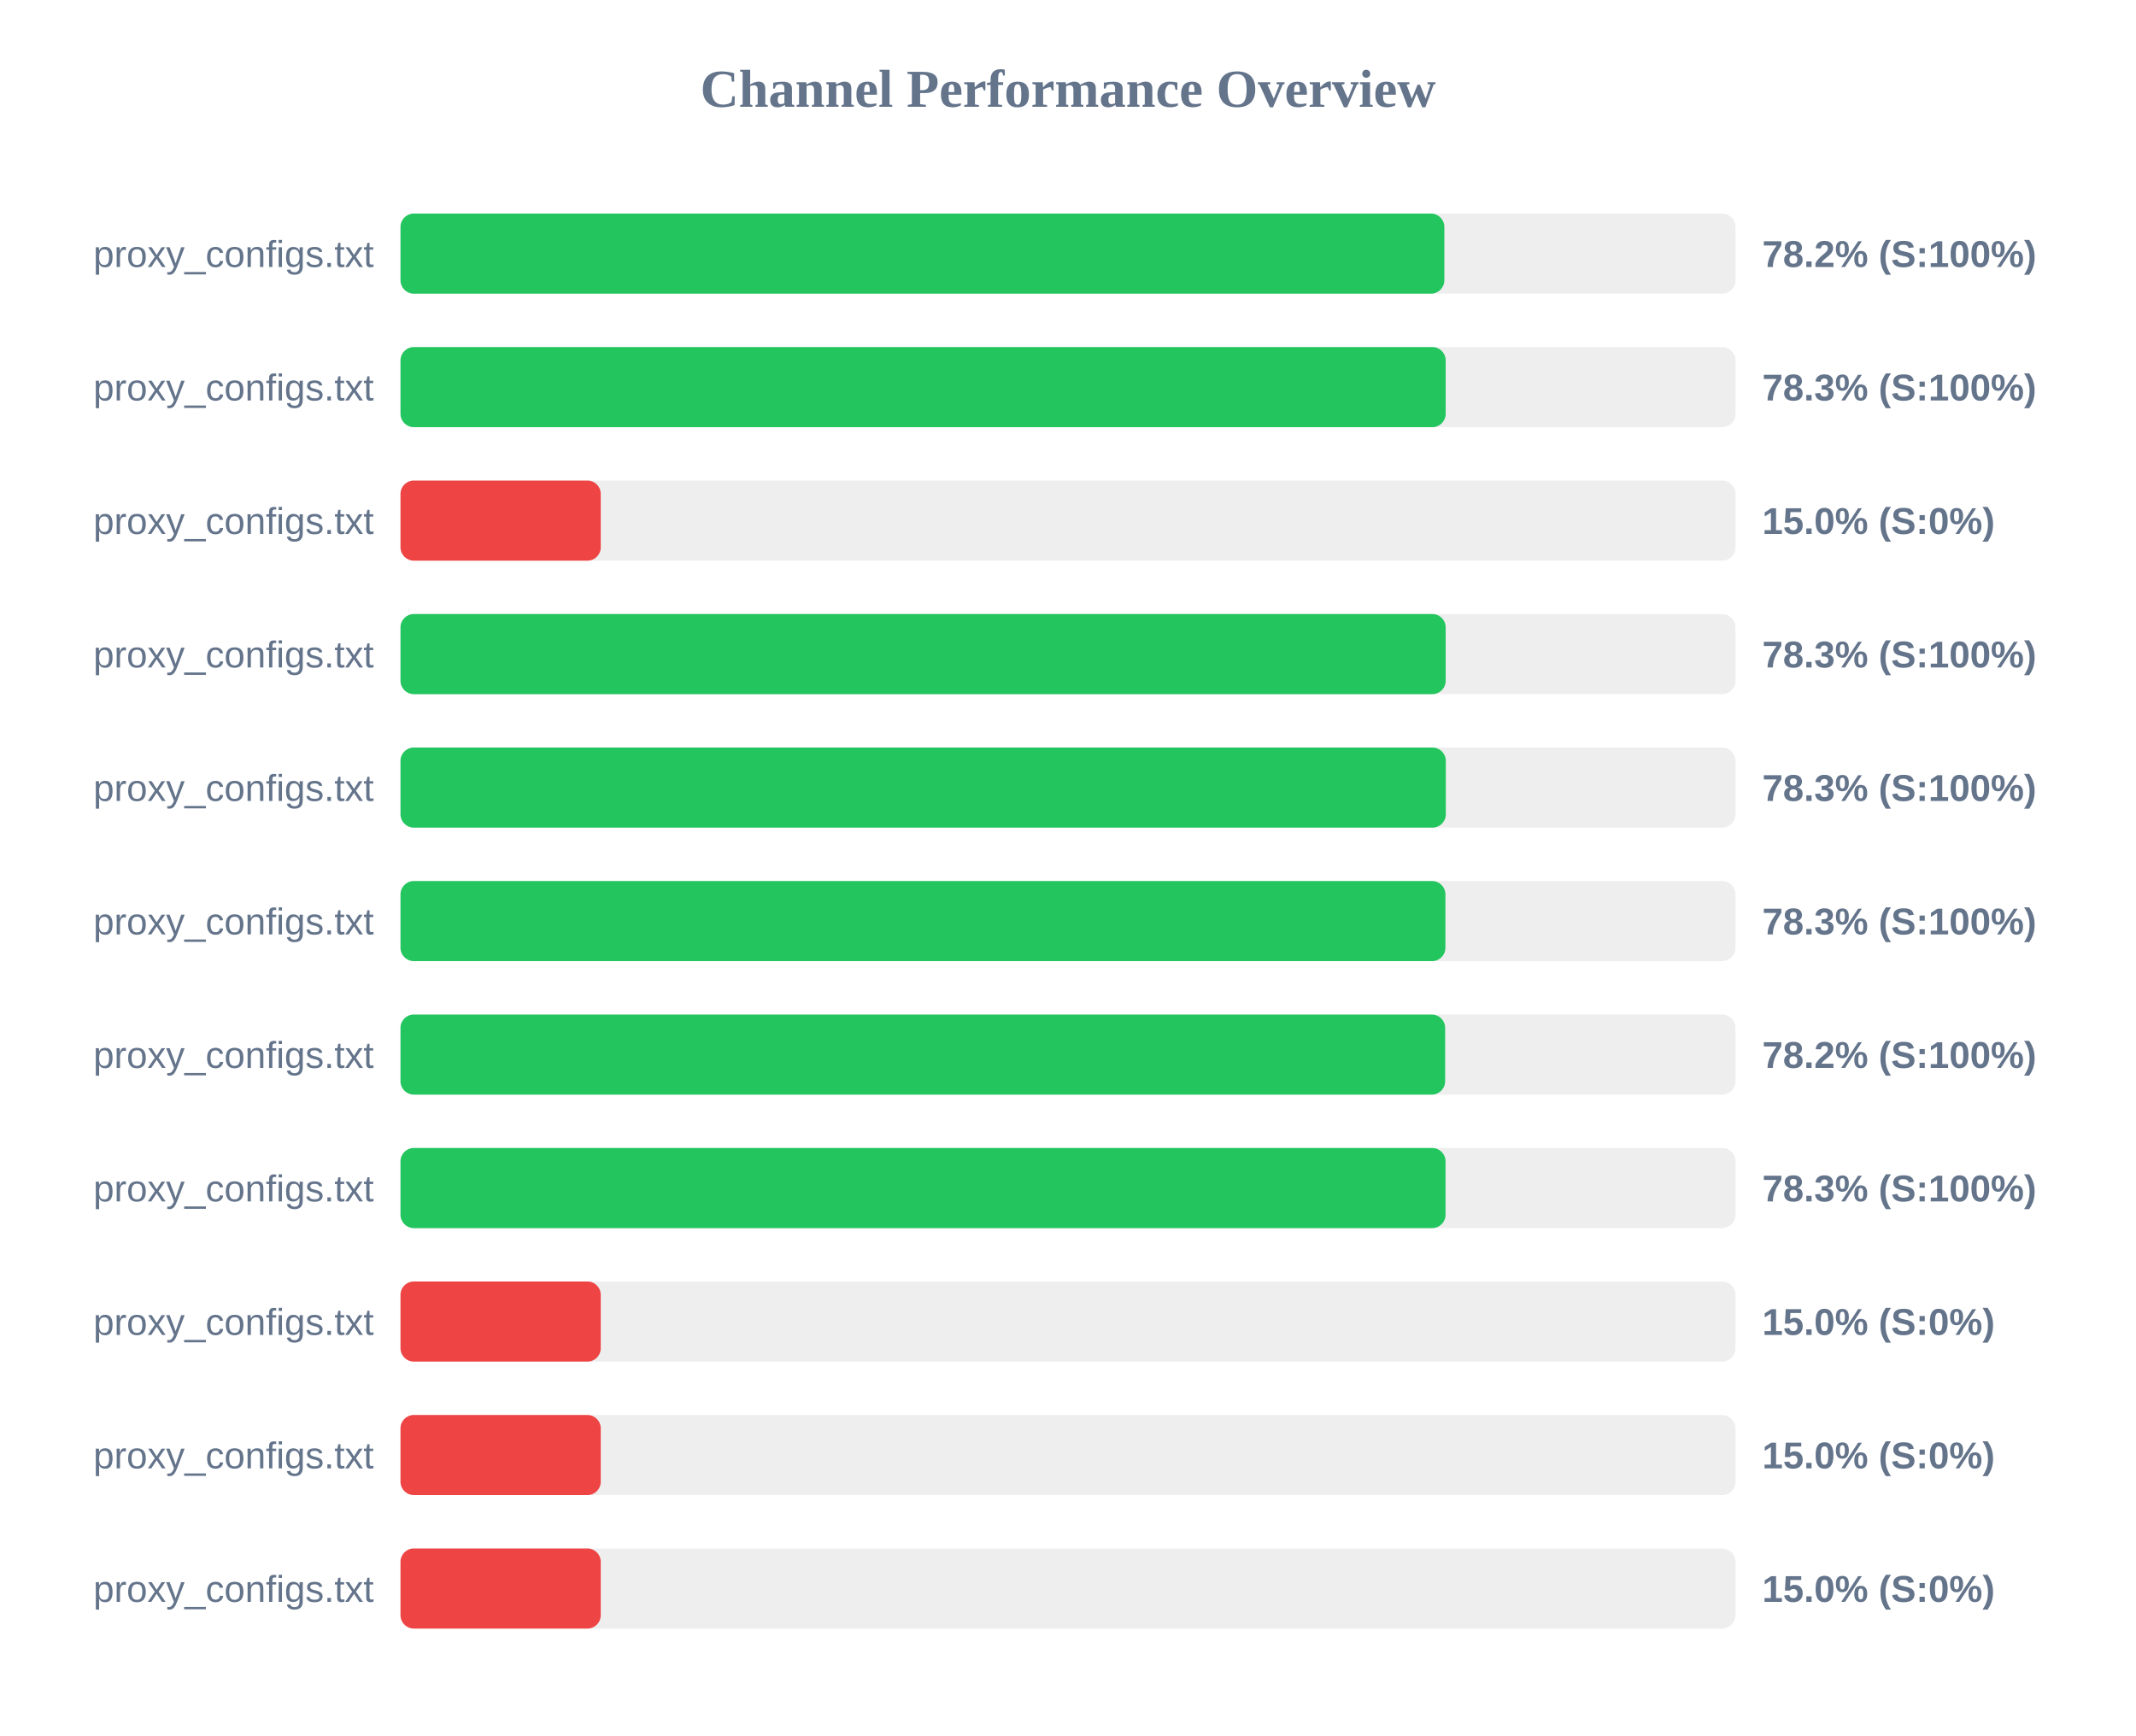
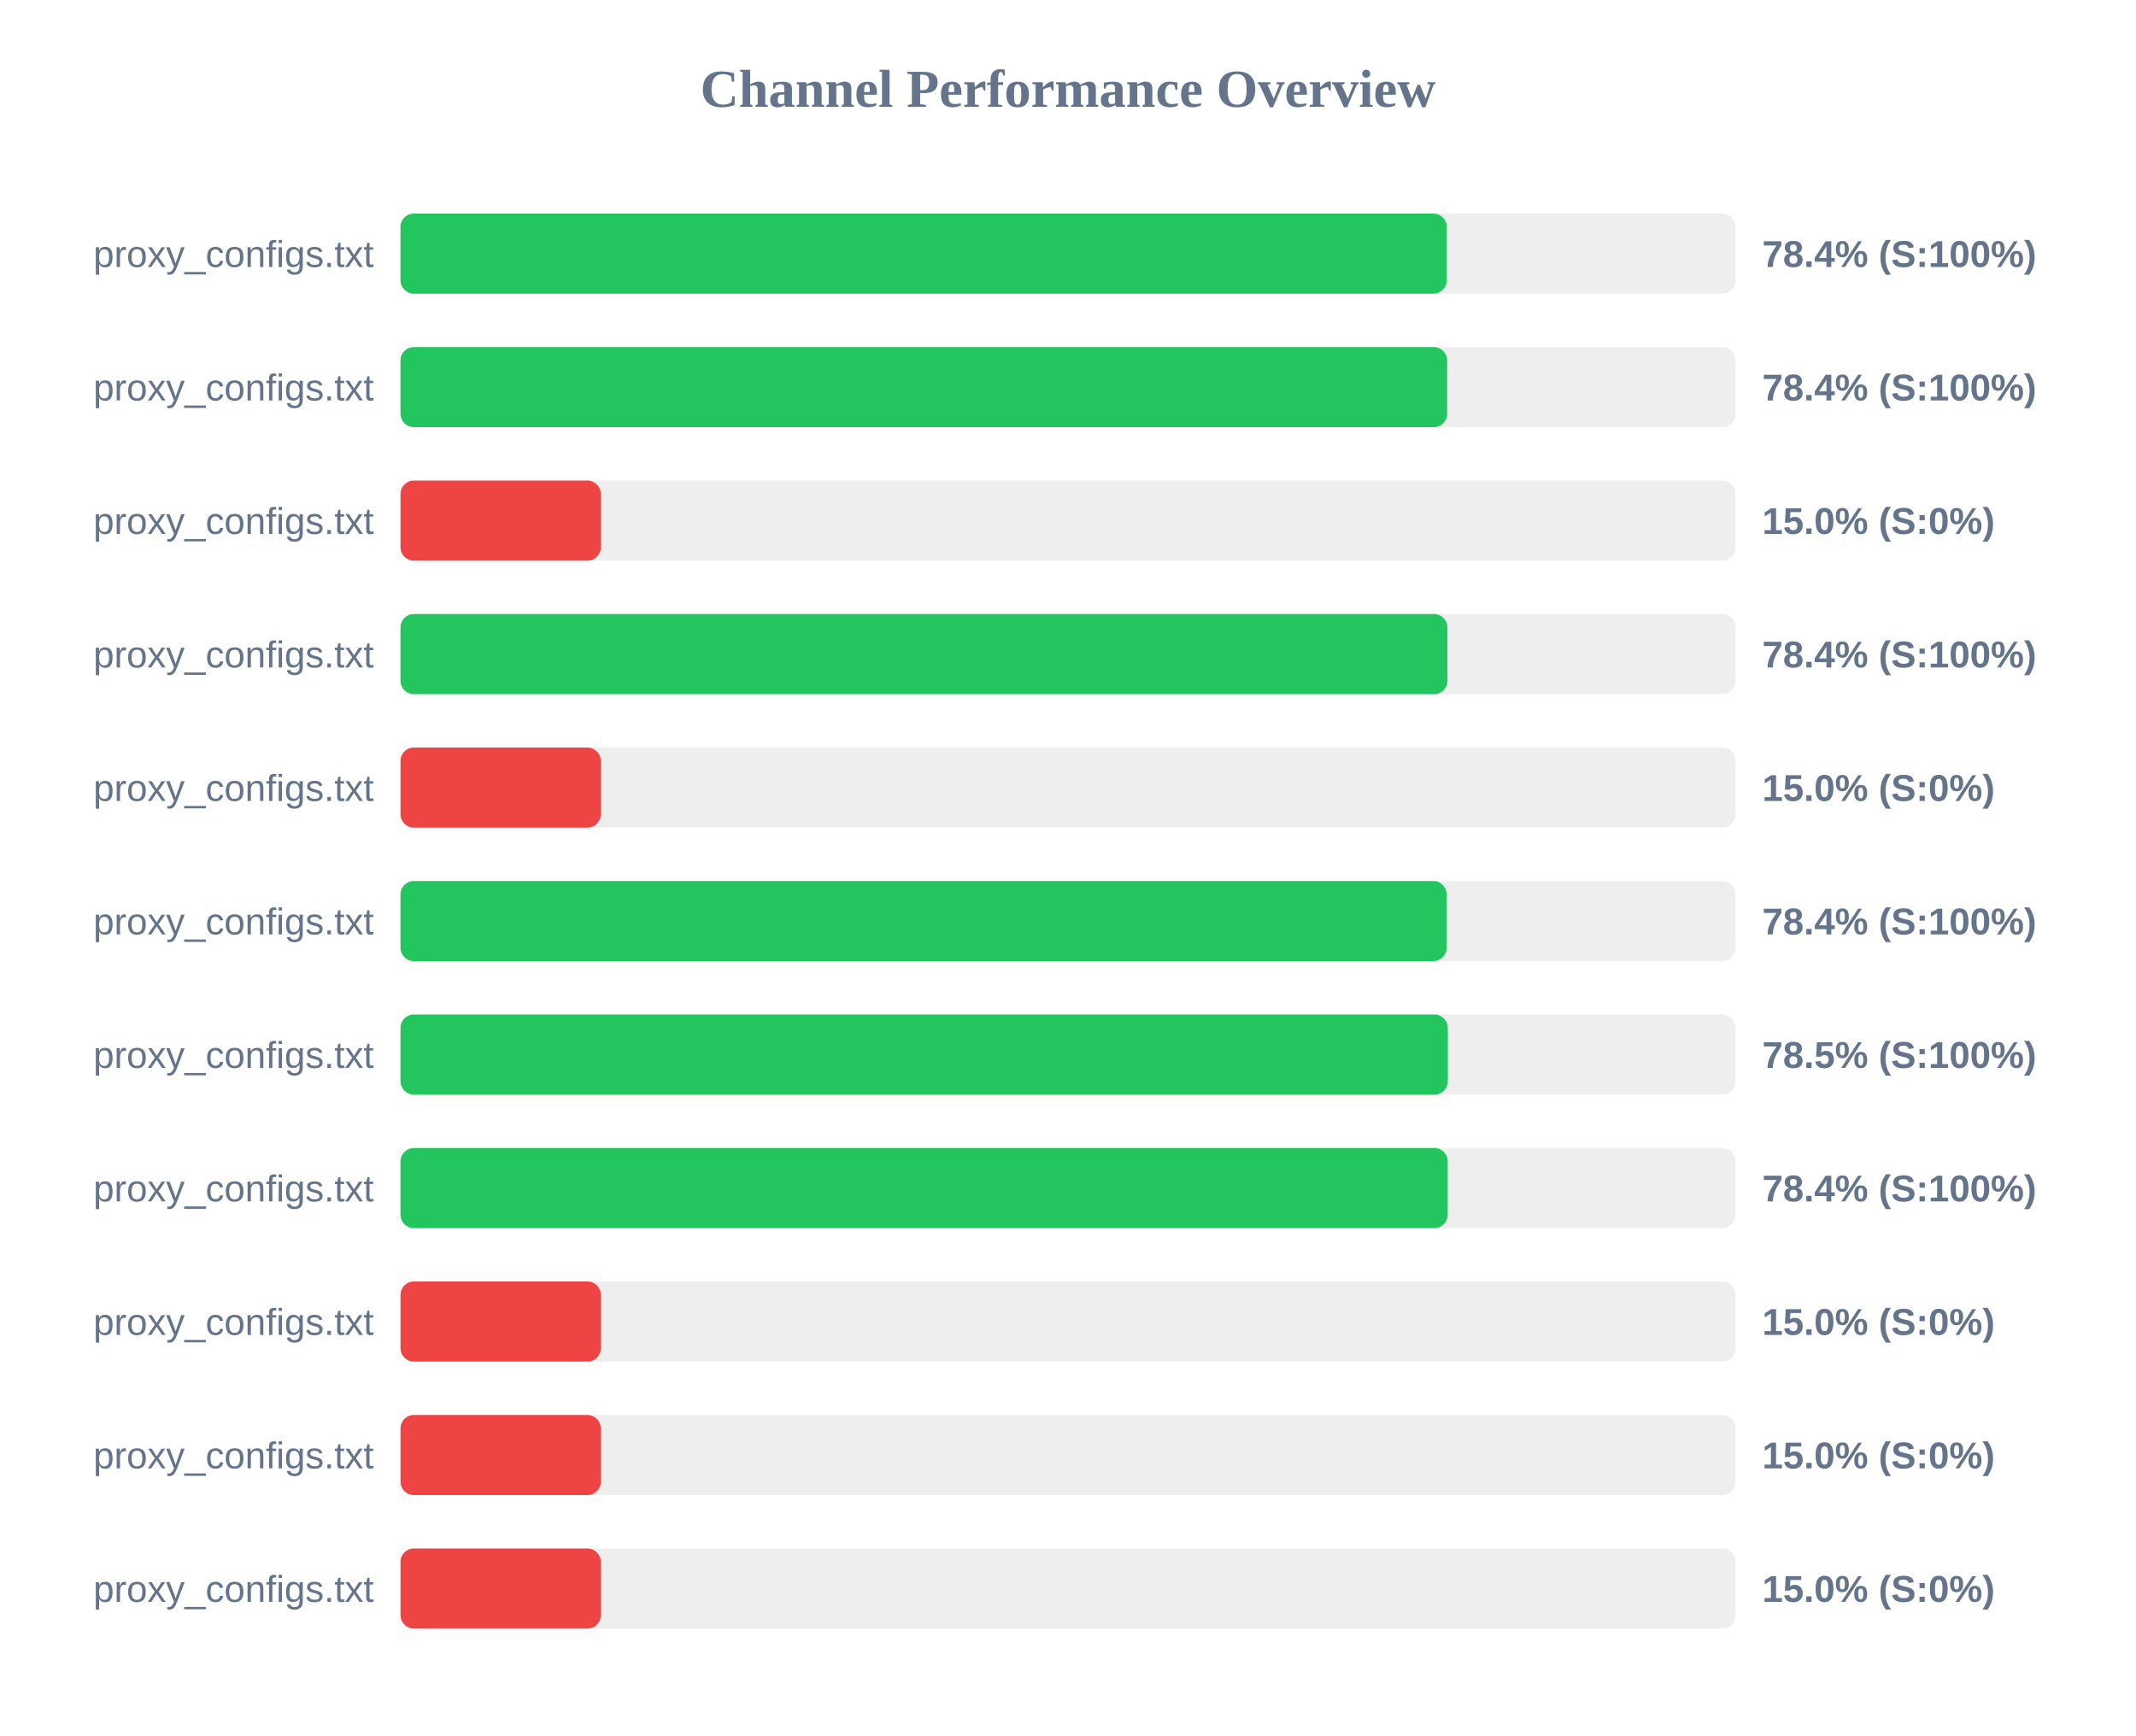
<svg xmlns="http://www.w3.org/2000/svg" width="800" height="650" version="1.1">
  <style>
        .row { font: 14px Arial; fill: #64748b; }
        .score { font: bold 14px Arial; fill: #64748b; }
    </style>
  <text x="400" y="40" text-anchor="middle" font-size="20px" font-weight="bold" fill="#64748b">Channel Performance Overview</text>
  <rect x="150" y="80" width="500" height="30" fill="#eee" rx="5" />
-   <rect x="150" y="80" width="390.95" height="30" fill="#22c55e" rx="5" />
+   <rect x="150" y="80" width="391.85" height="30" fill="#22c55e" rx="5" />
  <text x="140" y="100" text-anchor="end" class="row">proxy_configs.txt</text>
-   <text x="660" y="100" text-anchor="start" class="score">78.2% (S:100%)</text>
+   <text x="660" y="100" text-anchor="start" class="score">78.4% (S:100%)</text>
  <rect x="150" y="130" width="500" height="30" fill="#eee" rx="5" />
-   <rect x="150" y="130" width="391.45" height="30" fill="#22c55e" rx="5" />
+   <rect x="150" y="130" width="392.0" height="30" fill="#22c55e" rx="5" />
  <text x="140" y="150" text-anchor="end" class="row">proxy_configs.txt</text>
-   <text x="660" y="150" text-anchor="start" class="score">78.3% (S:100%)</text>
+   <text x="660" y="150" text-anchor="start" class="score">78.4% (S:100%)</text>
  <rect x="150" y="180" width="500" height="30" fill="#eee" rx="5" />
  <rect x="150" y="180" width="75.0" height="30" fill="#ef4444" rx="5" />
  <text x="140" y="200" text-anchor="end" class="row">proxy_configs.txt</text>
  <text x="660" y="200" text-anchor="start" class="score">15.0% (S:0%)</text>
  <rect x="150" y="230" width="500" height="30" fill="#eee" rx="5" />
-   <rect x="150" y="230" width="391.45" height="30" fill="#22c55e" rx="5" />
+   <rect x="150" y="230" width="392.1" height="30" fill="#22c55e" rx="5" />
  <text x="140" y="250" text-anchor="end" class="row">proxy_configs.txt</text>
-   <text x="660" y="250" text-anchor="start" class="score">78.3% (S:100%)</text>
+   <text x="660" y="250" text-anchor="start" class="score">78.4% (S:100%)</text>
  <rect x="150" y="280" width="500" height="30" fill="#eee" rx="5" />
-   <rect x="150" y="280" width="391.5" height="30" fill="#22c55e" rx="5" />
+   <rect x="150" y="280" width="75.0" height="30" fill="#ef4444" rx="5" />
  <text x="140" y="300" text-anchor="end" class="row">proxy_configs.txt</text>
-   <text x="660" y="300" text-anchor="start" class="score">78.3% (S:100%)</text>
+   <text x="660" y="300" text-anchor="start" class="score">15.0% (S:0%)</text>
  <rect x="150" y="330" width="500" height="30" fill="#eee" rx="5" />
-   <rect x="150" y="330" width="391.35" height="30" fill="#22c55e" rx="5" />
+   <rect x="150" y="330" width="391.8" height="30" fill="#22c55e" rx="5" />
  <text x="140" y="350" text-anchor="end" class="row">proxy_configs.txt</text>
-   <text x="660" y="350" text-anchor="start" class="score">78.3% (S:100%)</text>
+   <text x="660" y="350" text-anchor="start" class="score">78.4% (S:100%)</text>
  <rect x="150" y="380" width="500" height="30" fill="#eee" rx="5" />
-   <rect x="150" y="380" width="391.25" height="30" fill="#22c55e" rx="5" />
+   <rect x="150" y="380" width="392.25" height="30" fill="#22c55e" rx="5" />
  <text x="140" y="400" text-anchor="end" class="row">proxy_configs.txt</text>
-   <text x="660" y="400" text-anchor="start" class="score">78.2% (S:100%)</text>
+   <text x="660" y="400" text-anchor="start" class="score">78.5% (S:100%)</text>
  <rect x="150" y="430" width="500" height="30" fill="#eee" rx="5" />
-   <rect x="150" y="430" width="391.4" height="30" fill="#22c55e" rx="5" />
+   <rect x="150" y="430" width="392.2" height="30" fill="#22c55e" rx="5" />
  <text x="140" y="450" text-anchor="end" class="row">proxy_configs.txt</text>
-   <text x="660" y="450" text-anchor="start" class="score">78.3% (S:100%)</text>
+   <text x="660" y="450" text-anchor="start" class="score">78.4% (S:100%)</text>
  <rect x="150" y="480" width="500" height="30" fill="#eee" rx="5" />
  <rect x="150" y="480" width="75.0" height="30" fill="#ef4444" rx="5" />
  <text x="140" y="500" text-anchor="end" class="row">proxy_configs.txt</text>
  <text x="660" y="500" text-anchor="start" class="score">15.0% (S:0%)</text>
  <rect x="150" y="530" width="500" height="30" fill="#eee" rx="5" />
  <rect x="150" y="530" width="75.0" height="30" fill="#ef4444" rx="5" />
  <text x="140" y="550" text-anchor="end" class="row">proxy_configs.txt</text>
  <text x="660" y="550" text-anchor="start" class="score">15.0% (S:0%)</text>
  <rect x="150" y="580" width="500" height="30" fill="#eee" rx="5" />
  <rect x="150" y="580" width="75.0" height="30" fill="#ef4444" rx="5" />
  <text x="140" y="600" text-anchor="end" class="row">proxy_configs.txt</text>
  <text x="660" y="600" text-anchor="start" class="score">15.0% (S:0%)</text>
</svg>
